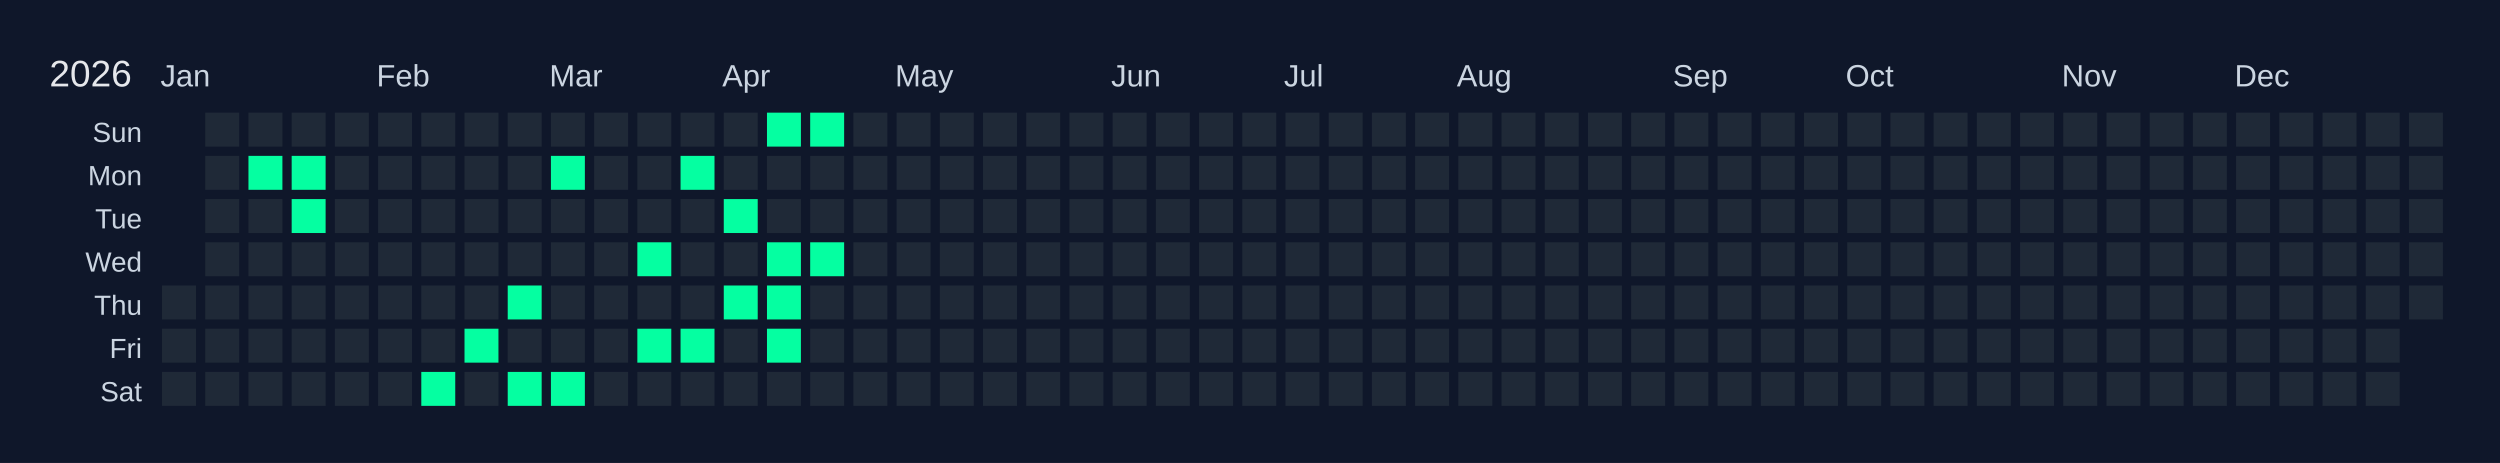
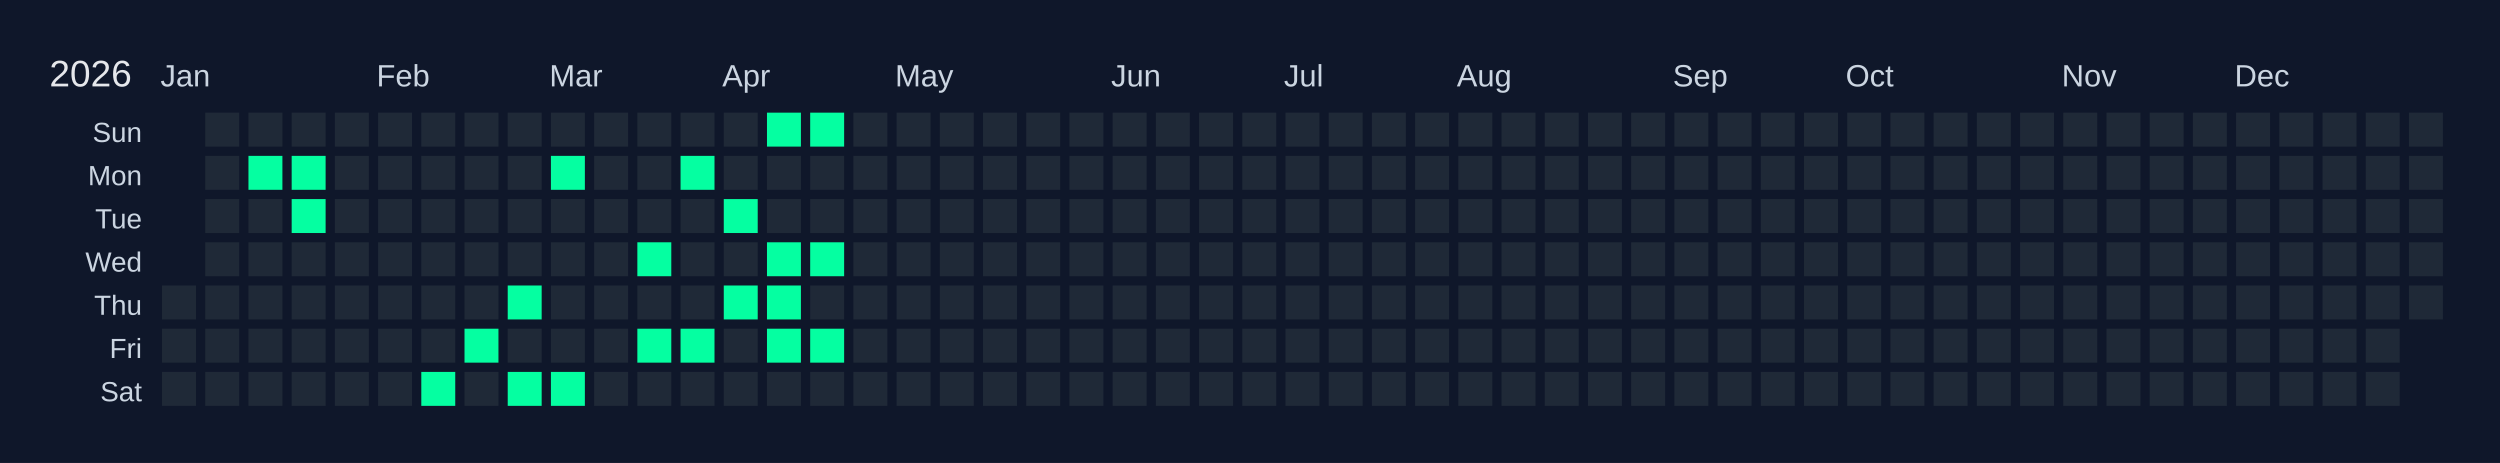
<svg xmlns="http://www.w3.org/2000/svg" width="810" height="150" viewBox="0 0 810 150">
  <rect width="810" height="150" fill="#0f172a" />
  <text x="16" y="28" font-size="12" fill="#e5e7eb" font-family="Arial, sans-serif">2026</text>
  <text x="52" y="28" font-size="10" fill="#cbd5e1" font-family="Arial, sans-serif">Jan</text>
  <text x="122" y="28" font-size="10" fill="#cbd5e1" font-family="Arial, sans-serif">Feb</text>
  <text x="178" y="28" font-size="10" fill="#cbd5e1" font-family="Arial, sans-serif">Mar</text>
  <text x="234" y="28" font-size="10" fill="#cbd5e1" font-family="Arial, sans-serif">Apr</text>
  <text x="290" y="28" font-size="10" fill="#cbd5e1" font-family="Arial, sans-serif">May</text>
  <text x="360" y="28" font-size="10" fill="#cbd5e1" font-family="Arial, sans-serif">Jun</text>
  <text x="416" y="28" font-size="10" fill="#cbd5e1" font-family="Arial, sans-serif">Jul</text>
  <text x="472" y="28" font-size="10" fill="#cbd5e1" font-family="Arial, sans-serif">Aug</text>
  <text x="542" y="28" font-size="10" fill="#cbd5e1" font-family="Arial, sans-serif">Sep</text>
  <text x="598" y="28" font-size="10" fill="#cbd5e1" font-family="Arial, sans-serif">Oct</text>
  <text x="668" y="28" font-size="10" fill="#cbd5e1" font-family="Arial, sans-serif">Nov</text>
  <text x="724" y="28" font-size="10" fill="#cbd5e1" font-family="Arial, sans-serif">Dec</text>
  <text x="46" y="46" font-size="9" fill="#cbd5e1" font-family="Arial, sans-serif" text-anchor="end">Sun</text>
  <text x="46" y="60" font-size="9" fill="#cbd5e1" font-family="Arial, sans-serif" text-anchor="end">Mon</text>
  <text x="46" y="74" font-size="9" fill="#cbd5e1" font-family="Arial, sans-serif" text-anchor="end">Tue</text>
  <text x="46" y="88" font-size="9" fill="#cbd5e1" font-family="Arial, sans-serif" text-anchor="end">Wed</text>
  <text x="46" y="102" font-size="9" fill="#cbd5e1" font-family="Arial, sans-serif" text-anchor="end">Thu</text>
  <text x="46" y="116" font-size="9" fill="#cbd5e1" font-family="Arial, sans-serif" text-anchor="end">Fri</text>
  <text x="46" y="130" font-size="9" fill="#cbd5e1" font-family="Arial, sans-serif" text-anchor="end">Sat</text>
  <g transform="translate(52,36)">
    <rect x="0" y="0" width="12" height="12" fill="#0f172a" stroke="#0f172a" stroke-width="1" />
    <rect x="0" y="14" width="12" height="12" fill="#0f172a" stroke="#0f172a" stroke-width="1" />
    <rect x="0" y="28" width="12" height="12" fill="#0f172a" stroke="#0f172a" stroke-width="1" />
    <rect x="0" y="42" width="12" height="12" fill="#0f172a" stroke="#0f172a" stroke-width="1" />
    <rect x="0" y="56" width="12" height="12" fill="#1f2937" stroke="#0f172a" stroke-width="1" data-date="2026-01-01" />
    <rect x="0" y="70" width="12" height="12" fill="#1f2937" stroke="#0f172a" stroke-width="1" data-date="2026-01-02" />
    <rect x="0" y="84" width="12" height="12" fill="#1f2937" stroke="#0f172a" stroke-width="1" data-date="2026-01-03" />
    <rect x="14" y="0" width="12" height="12" fill="#1f2937" stroke="#0f172a" stroke-width="1" data-date="2026-01-04" />
    <rect x="14" y="14" width="12" height="12" fill="#1f2937" stroke="#0f172a" stroke-width="1" data-date="2026-01-05" />
    <rect x="14" y="28" width="12" height="12" fill="#1f2937" stroke="#0f172a" stroke-width="1" data-date="2026-01-06" />
    <rect x="14" y="42" width="12" height="12" fill="#1f2937" stroke="#0f172a" stroke-width="1" data-date="2026-01-07" />
    <rect x="14" y="56" width="12" height="12" fill="#1f2937" stroke="#0f172a" stroke-width="1" data-date="2026-01-08" />
    <rect x="14" y="70" width="12" height="12" fill="#1f2937" stroke="#0f172a" stroke-width="1" data-date="2026-01-09" />
    <rect x="14" y="84" width="12" height="12" fill="#1f2937" stroke="#0f172a" stroke-width="1" data-date="2026-01-10" />
    <rect x="28" y="0" width="12" height="12" fill="#1f2937" stroke="#0f172a" stroke-width="1" data-date="2026-01-11" />
    <rect x="28" y="14" width="12" height="12" fill="#05ffa1" stroke="#0f172a" stroke-width="1" data-date="2026-01-12" />
    <rect x="28" y="28" width="12" height="12" fill="#1f2937" stroke="#0f172a" stroke-width="1" data-date="2026-01-13" />
    <rect x="28" y="42" width="12" height="12" fill="#1f2937" stroke="#0f172a" stroke-width="1" data-date="2026-01-14" />
    <rect x="28" y="56" width="12" height="12" fill="#1f2937" stroke="#0f172a" stroke-width="1" data-date="2026-01-15" />
    <rect x="28" y="70" width="12" height="12" fill="#1f2937" stroke="#0f172a" stroke-width="1" data-date="2026-01-16" />
    <rect x="28" y="84" width="12" height="12" fill="#1f2937" stroke="#0f172a" stroke-width="1" data-date="2026-01-17" />
    <rect x="42" y="0" width="12" height="12" fill="#1f2937" stroke="#0f172a" stroke-width="1" data-date="2026-01-18" />
    <rect x="42" y="14" width="12" height="12" fill="#05ffa1" stroke="#0f172a" stroke-width="1" data-date="2026-01-19" />
    <rect x="42" y="28" width="12" height="12" fill="#05ffa1" stroke="#0f172a" stroke-width="1" data-date="2026-01-20" />
    <rect x="42" y="42" width="12" height="12" fill="#1f2937" stroke="#0f172a" stroke-width="1" data-date="2026-01-21" />
    <rect x="42" y="56" width="12" height="12" fill="#1f2937" stroke="#0f172a" stroke-width="1" data-date="2026-01-22" />
    <rect x="42" y="70" width="12" height="12" fill="#1f2937" stroke="#0f172a" stroke-width="1" data-date="2026-01-23" />
    <rect x="42" y="84" width="12" height="12" fill="#1f2937" stroke="#0f172a" stroke-width="1" data-date="2026-01-24" />
    <rect x="56" y="0" width="12" height="12" fill="#1f2937" stroke="#0f172a" stroke-width="1" data-date="2026-01-25" />
    <rect x="56" y="14" width="12" height="12" fill="#1f2937" stroke="#0f172a" stroke-width="1" data-date="2026-01-26" />
    <rect x="56" y="28" width="12" height="12" fill="#1f2937" stroke="#0f172a" stroke-width="1" data-date="2026-01-27" />
    <rect x="56" y="42" width="12" height="12" fill="#1f2937" stroke="#0f172a" stroke-width="1" data-date="2026-01-28" />
    <rect x="56" y="56" width="12" height="12" fill="#1f2937" stroke="#0f172a" stroke-width="1" data-date="2026-01-29" />
    <rect x="56" y="70" width="12" height="12" fill="#1f2937" stroke="#0f172a" stroke-width="1" data-date="2026-01-30" />
    <rect x="56" y="84" width="12" height="12" fill="#1f2937" stroke="#0f172a" stroke-width="1" data-date="2026-01-31" />
    <rect x="70" y="0" width="12" height="12" fill="#1f2937" stroke="#0f172a" stroke-width="1" data-date="2026-02-01" />
    <rect x="70" y="14" width="12" height="12" fill="#1f2937" stroke="#0f172a" stroke-width="1" data-date="2026-02-02" />
    <rect x="70" y="28" width="12" height="12" fill="#1f2937" stroke="#0f172a" stroke-width="1" data-date="2026-02-03" />
    <rect x="70" y="42" width="12" height="12" fill="#1f2937" stroke="#0f172a" stroke-width="1" data-date="2026-02-04" />
    <rect x="70" y="56" width="12" height="12" fill="#1f2937" stroke="#0f172a" stroke-width="1" data-date="2026-02-05" />
    <rect x="70" y="70" width="12" height="12" fill="#1f2937" stroke="#0f172a" stroke-width="1" data-date="2026-02-06" />
    <rect x="70" y="84" width="12" height="12" fill="#1f2937" stroke="#0f172a" stroke-width="1" data-date="2026-02-07" />
    <rect x="84" y="0" width="12" height="12" fill="#1f2937" stroke="#0f172a" stroke-width="1" data-date="2026-02-08" />
    <rect x="84" y="14" width="12" height="12" fill="#1f2937" stroke="#0f172a" stroke-width="1" data-date="2026-02-09" />
    <rect x="84" y="28" width="12" height="12" fill="#1f2937" stroke="#0f172a" stroke-width="1" data-date="2026-02-10" />
    <rect x="84" y="42" width="12" height="12" fill="#1f2937" stroke="#0f172a" stroke-width="1" data-date="2026-02-11" />
    <rect x="84" y="56" width="12" height="12" fill="#1f2937" stroke="#0f172a" stroke-width="1" data-date="2026-02-12" />
    <rect x="84" y="70" width="12" height="12" fill="#1f2937" stroke="#0f172a" stroke-width="1" data-date="2026-02-13" />
    <rect x="84" y="84" width="12" height="12" fill="#05ffa1" stroke="#0f172a" stroke-width="1" data-date="2026-02-14" />
    <rect x="98" y="0" width="12" height="12" fill="#1f2937" stroke="#0f172a" stroke-width="1" data-date="2026-02-15" />
    <rect x="98" y="14" width="12" height="12" fill="#1f2937" stroke="#0f172a" stroke-width="1" data-date="2026-02-16" />
    <rect x="98" y="28" width="12" height="12" fill="#1f2937" stroke="#0f172a" stroke-width="1" data-date="2026-02-17" />
    <rect x="98" y="42" width="12" height="12" fill="#1f2937" stroke="#0f172a" stroke-width="1" data-date="2026-02-18" />
    <rect x="98" y="56" width="12" height="12" fill="#1f2937" stroke="#0f172a" stroke-width="1" data-date="2026-02-19" />
    <rect x="98" y="70" width="12" height="12" fill="#05ffa1" stroke="#0f172a" stroke-width="1" data-date="2026-02-20" />
    <rect x="98" y="84" width="12" height="12" fill="#1f2937" stroke="#0f172a" stroke-width="1" data-date="2026-02-21" />
    <rect x="112" y="0" width="12" height="12" fill="#1f2937" stroke="#0f172a" stroke-width="1" data-date="2026-02-22" />
    <rect x="112" y="14" width="12" height="12" fill="#1f2937" stroke="#0f172a" stroke-width="1" data-date="2026-02-23" />
    <rect x="112" y="28" width="12" height="12" fill="#1f2937" stroke="#0f172a" stroke-width="1" data-date="2026-02-24" />
    <rect x="112" y="42" width="12" height="12" fill="#1f2937" stroke="#0f172a" stroke-width="1" data-date="2026-02-25" />
    <rect x="112" y="56" width="12" height="12" fill="#05ffa1" stroke="#0f172a" stroke-width="1" data-date="2026-02-26" />
    <rect x="112" y="70" width="12" height="12" fill="#1f2937" stroke="#0f172a" stroke-width="1" data-date="2026-02-27" />
    <rect x="112" y="84" width="12" height="12" fill="#05ffa1" stroke="#0f172a" stroke-width="1" data-date="2026-02-28" />
    <rect x="126" y="0" width="12" height="12" fill="#1f2937" stroke="#0f172a" stroke-width="1" data-date="2026-03-01" />
    <rect x="126" y="14" width="12" height="12" fill="#05ffa1" stroke="#0f172a" stroke-width="1" data-date="2026-03-02" />
    <rect x="126" y="28" width="12" height="12" fill="#1f2937" stroke="#0f172a" stroke-width="1" data-date="2026-03-03" />
    <rect x="126" y="42" width="12" height="12" fill="#1f2937" stroke="#0f172a" stroke-width="1" data-date="2026-03-04" />
    <rect x="126" y="56" width="12" height="12" fill="#1f2937" stroke="#0f172a" stroke-width="1" data-date="2026-03-05" />
    <rect x="126" y="70" width="12" height="12" fill="#1f2937" stroke="#0f172a" stroke-width="1" data-date="2026-03-06" />
    <rect x="126" y="84" width="12" height="12" fill="#05ffa1" stroke="#0f172a" stroke-width="1" data-date="2026-03-07" />
    <rect x="140" y="0" width="12" height="12" fill="#1f2937" stroke="#0f172a" stroke-width="1" data-date="2026-03-08" />
    <rect x="140" y="14" width="12" height="12" fill="#1f2937" stroke="#0f172a" stroke-width="1" data-date="2026-03-09" />
    <rect x="140" y="28" width="12" height="12" fill="#1f2937" stroke="#0f172a" stroke-width="1" data-date="2026-03-10" />
    <rect x="140" y="42" width="12" height="12" fill="#1f2937" stroke="#0f172a" stroke-width="1" data-date="2026-03-11" />
    <rect x="140" y="56" width="12" height="12" fill="#1f2937" stroke="#0f172a" stroke-width="1" data-date="2026-03-12" />
    <rect x="140" y="70" width="12" height="12" fill="#1f2937" stroke="#0f172a" stroke-width="1" data-date="2026-03-13" />
    <rect x="140" y="84" width="12" height="12" fill="#1f2937" stroke="#0f172a" stroke-width="1" data-date="2026-03-14" />
    <rect x="154" y="0" width="12" height="12" fill="#1f2937" stroke="#0f172a" stroke-width="1" data-date="2026-03-15" />
    <rect x="154" y="14" width="12" height="12" fill="#1f2937" stroke="#0f172a" stroke-width="1" data-date="2026-03-16" />
    <rect x="154" y="28" width="12" height="12" fill="#1f2937" stroke="#0f172a" stroke-width="1" data-date="2026-03-17" />
    <rect x="154" y="42" width="12" height="12" fill="#05ffa1" stroke="#0f172a" stroke-width="1" data-date="2026-03-18" />
    <rect x="154" y="56" width="12" height="12" fill="#1f2937" stroke="#0f172a" stroke-width="1" data-date="2026-03-19" />
    <rect x="154" y="70" width="12" height="12" fill="#05ffa1" stroke="#0f172a" stroke-width="1" data-date="2026-03-20" />
    <rect x="154" y="84" width="12" height="12" fill="#1f2937" stroke="#0f172a" stroke-width="1" data-date="2026-03-21" />
    <rect x="168" y="0" width="12" height="12" fill="#1f2937" stroke="#0f172a" stroke-width="1" data-date="2026-03-22" />
    <rect x="168" y="14" width="12" height="12" fill="#05ffa1" stroke="#0f172a" stroke-width="1" data-date="2026-03-23" />
    <rect x="168" y="28" width="12" height="12" fill="#1f2937" stroke="#0f172a" stroke-width="1" data-date="2026-03-24" />
    <rect x="168" y="42" width="12" height="12" fill="#1f2937" stroke="#0f172a" stroke-width="1" data-date="2026-03-25" />
    <rect x="168" y="56" width="12" height="12" fill="#1f2937" stroke="#0f172a" stroke-width="1" data-date="2026-03-26" />
    <rect x="168" y="70" width="12" height="12" fill="#05ffa1" stroke="#0f172a" stroke-width="1" data-date="2026-03-27" />
    <rect x="168" y="84" width="12" height="12" fill="#1f2937" stroke="#0f172a" stroke-width="1" data-date="2026-03-28" />
    <rect x="182" y="0" width="12" height="12" fill="#1f2937" stroke="#0f172a" stroke-width="1" data-date="2026-03-29" />
    <rect x="182" y="14" width="12" height="12" fill="#1f2937" stroke="#0f172a" stroke-width="1" data-date="2026-03-30" />
    <rect x="182" y="28" width="12" height="12" fill="#05ffa1" stroke="#0f172a" stroke-width="1" data-date="2026-03-31" />
    <rect x="182" y="42" width="12" height="12" fill="#1f2937" stroke="#0f172a" stroke-width="1" data-date="2026-04-01" />
    <rect x="182" y="56" width="12" height="12" fill="#05ffa1" stroke="#0f172a" stroke-width="1" data-date="2026-04-02" />
    <rect x="182" y="70" width="12" height="12" fill="#1f2937" stroke="#0f172a" stroke-width="1" data-date="2026-04-03" />
    <rect x="182" y="84" width="12" height="12" fill="#1f2937" stroke="#0f172a" stroke-width="1" data-date="2026-04-04" />
    <rect x="196" y="0" width="12" height="12" fill="#05ffa1" stroke="#0f172a" stroke-width="1" data-date="2026-04-05" />
    <rect x="196" y="14" width="12" height="12" fill="#1f2937" stroke="#0f172a" stroke-width="1" data-date="2026-04-06" />
    <rect x="196" y="28" width="12" height="12" fill="#1f2937" stroke="#0f172a" stroke-width="1" data-date="2026-04-07" />
    <rect x="196" y="42" width="12" height="12" fill="#05ffa1" stroke="#0f172a" stroke-width="1" data-date="2026-04-08" />
    <rect x="196" y="56" width="12" height="12" fill="#05ffa1" stroke="#0f172a" stroke-width="1" data-date="2026-04-09" />
    <rect x="196" y="70" width="12" height="12" fill="#05ffa1" stroke="#0f172a" stroke-width="1" data-date="2026-04-10" />
    <rect x="196" y="84" width="12" height="12" fill="#1f2937" stroke="#0f172a" stroke-width="1" data-date="2026-04-11" />
    <rect x="210" y="0" width="12" height="12" fill="#05ffa1" stroke="#0f172a" stroke-width="1" data-date="2026-04-12" />
    <rect x="210" y="14" width="12" height="12" fill="#1f2937" stroke="#0f172a" stroke-width="1" data-date="2026-04-13" />
    <rect x="210" y="28" width="12" height="12" fill="#1f2937" stroke="#0f172a" stroke-width="1" data-date="2026-04-14" />
    <rect x="210" y="42" width="12" height="12" fill="#05ffa1" stroke="#0f172a" stroke-width="1" data-date="2026-04-15" />
    <rect x="210" y="56" width="12" height="12" fill="#1f2937" stroke="#0f172a" stroke-width="1" data-date="2026-04-16" />
-     <rect x="210" y="70" width="12" height="12" fill="#1f2937" stroke="#0f172a" stroke-width="1" data-date="2026-04-17" />
+     <rect x="210" y="70" width="12" height="12" fill="#05ffa1" stroke="#0f172a" stroke-width="1" data-date="2026-04-17" />
    <rect x="210" y="84" width="12" height="12" fill="#1f2937" stroke="#0f172a" stroke-width="1" data-date="2026-04-18" />
    <rect x="224" y="0" width="12" height="12" fill="#1f2937" stroke="#0f172a" stroke-width="1" data-date="2026-04-19" />
    <rect x="224" y="14" width="12" height="12" fill="#1f2937" stroke="#0f172a" stroke-width="1" data-date="2026-04-20" />
    <rect x="224" y="28" width="12" height="12" fill="#1f2937" stroke="#0f172a" stroke-width="1" data-date="2026-04-21" />
    <rect x="224" y="42" width="12" height="12" fill="#1f2937" stroke="#0f172a" stroke-width="1" data-date="2026-04-22" />
    <rect x="224" y="56" width="12" height="12" fill="#1f2937" stroke="#0f172a" stroke-width="1" data-date="2026-04-23" />
    <rect x="224" y="70" width="12" height="12" fill="#1f2937" stroke="#0f172a" stroke-width="1" data-date="2026-04-24" />
    <rect x="224" y="84" width="12" height="12" fill="#1f2937" stroke="#0f172a" stroke-width="1" data-date="2026-04-25" />
    <rect x="238" y="0" width="12" height="12" fill="#1f2937" stroke="#0f172a" stroke-width="1" data-date="2026-04-26" />
    <rect x="238" y="14" width="12" height="12" fill="#1f2937" stroke="#0f172a" stroke-width="1" data-date="2026-04-27" />
    <rect x="238" y="28" width="12" height="12" fill="#1f2937" stroke="#0f172a" stroke-width="1" data-date="2026-04-28" />
    <rect x="238" y="42" width="12" height="12" fill="#1f2937" stroke="#0f172a" stroke-width="1" data-date="2026-04-29" />
    <rect x="238" y="56" width="12" height="12" fill="#1f2937" stroke="#0f172a" stroke-width="1" data-date="2026-04-30" />
    <rect x="238" y="70" width="12" height="12" fill="#1f2937" stroke="#0f172a" stroke-width="1" data-date="2026-05-01" />
    <rect x="238" y="84" width="12" height="12" fill="#1f2937" stroke="#0f172a" stroke-width="1" data-date="2026-05-02" />
    <rect x="252" y="0" width="12" height="12" fill="#1f2937" stroke="#0f172a" stroke-width="1" data-date="2026-05-03" />
    <rect x="252" y="14" width="12" height="12" fill="#1f2937" stroke="#0f172a" stroke-width="1" data-date="2026-05-04" />
    <rect x="252" y="28" width="12" height="12" fill="#1f2937" stroke="#0f172a" stroke-width="1" data-date="2026-05-05" />
    <rect x="252" y="42" width="12" height="12" fill="#1f2937" stroke="#0f172a" stroke-width="1" data-date="2026-05-06" />
    <rect x="252" y="56" width="12" height="12" fill="#1f2937" stroke="#0f172a" stroke-width="1" data-date="2026-05-07" />
    <rect x="252" y="70" width="12" height="12" fill="#1f2937" stroke="#0f172a" stroke-width="1" data-date="2026-05-08" />
    <rect x="252" y="84" width="12" height="12" fill="#1f2937" stroke="#0f172a" stroke-width="1" data-date="2026-05-09" />
    <rect x="266" y="0" width="12" height="12" fill="#1f2937" stroke="#0f172a" stroke-width="1" data-date="2026-05-10" />
    <rect x="266" y="14" width="12" height="12" fill="#1f2937" stroke="#0f172a" stroke-width="1" data-date="2026-05-11" />
    <rect x="266" y="28" width="12" height="12" fill="#1f2937" stroke="#0f172a" stroke-width="1" data-date="2026-05-12" />
    <rect x="266" y="42" width="12" height="12" fill="#1f2937" stroke="#0f172a" stroke-width="1" data-date="2026-05-13" />
    <rect x="266" y="56" width="12" height="12" fill="#1f2937" stroke="#0f172a" stroke-width="1" data-date="2026-05-14" />
    <rect x="266" y="70" width="12" height="12" fill="#1f2937" stroke="#0f172a" stroke-width="1" data-date="2026-05-15" />
    <rect x="266" y="84" width="12" height="12" fill="#1f2937" stroke="#0f172a" stroke-width="1" data-date="2026-05-16" />
    <rect x="280" y="0" width="12" height="12" fill="#1f2937" stroke="#0f172a" stroke-width="1" data-date="2026-05-17" />
    <rect x="280" y="14" width="12" height="12" fill="#1f2937" stroke="#0f172a" stroke-width="1" data-date="2026-05-18" />
    <rect x="280" y="28" width="12" height="12" fill="#1f2937" stroke="#0f172a" stroke-width="1" data-date="2026-05-19" />
    <rect x="280" y="42" width="12" height="12" fill="#1f2937" stroke="#0f172a" stroke-width="1" data-date="2026-05-20" />
    <rect x="280" y="56" width="12" height="12" fill="#1f2937" stroke="#0f172a" stroke-width="1" data-date="2026-05-21" />
    <rect x="280" y="70" width="12" height="12" fill="#1f2937" stroke="#0f172a" stroke-width="1" data-date="2026-05-22" />
    <rect x="280" y="84" width="12" height="12" fill="#1f2937" stroke="#0f172a" stroke-width="1" data-date="2026-05-23" />
    <rect x="294" y="0" width="12" height="12" fill="#1f2937" stroke="#0f172a" stroke-width="1" data-date="2026-05-24" />
    <rect x="294" y="14" width="12" height="12" fill="#1f2937" stroke="#0f172a" stroke-width="1" data-date="2026-05-25" />
    <rect x="294" y="28" width="12" height="12" fill="#1f2937" stroke="#0f172a" stroke-width="1" data-date="2026-05-26" />
    <rect x="294" y="42" width="12" height="12" fill="#1f2937" stroke="#0f172a" stroke-width="1" data-date="2026-05-27" />
    <rect x="294" y="56" width="12" height="12" fill="#1f2937" stroke="#0f172a" stroke-width="1" data-date="2026-05-28" />
    <rect x="294" y="70" width="12" height="12" fill="#1f2937" stroke="#0f172a" stroke-width="1" data-date="2026-05-29" />
    <rect x="294" y="84" width="12" height="12" fill="#1f2937" stroke="#0f172a" stroke-width="1" data-date="2026-05-30" />
    <rect x="308" y="0" width="12" height="12" fill="#1f2937" stroke="#0f172a" stroke-width="1" data-date="2026-05-31" />
    <rect x="308" y="14" width="12" height="12" fill="#1f2937" stroke="#0f172a" stroke-width="1" data-date="2026-06-01" />
    <rect x="308" y="28" width="12" height="12" fill="#1f2937" stroke="#0f172a" stroke-width="1" data-date="2026-06-02" />
    <rect x="308" y="42" width="12" height="12" fill="#1f2937" stroke="#0f172a" stroke-width="1" data-date="2026-06-03" />
    <rect x="308" y="56" width="12" height="12" fill="#1f2937" stroke="#0f172a" stroke-width="1" data-date="2026-06-04" />
    <rect x="308" y="70" width="12" height="12" fill="#1f2937" stroke="#0f172a" stroke-width="1" data-date="2026-06-05" />
    <rect x="308" y="84" width="12" height="12" fill="#1f2937" stroke="#0f172a" stroke-width="1" data-date="2026-06-06" />
    <rect x="322" y="0" width="12" height="12" fill="#1f2937" stroke="#0f172a" stroke-width="1" data-date="2026-06-07" />
    <rect x="322" y="14" width="12" height="12" fill="#1f2937" stroke="#0f172a" stroke-width="1" data-date="2026-06-08" />
    <rect x="322" y="28" width="12" height="12" fill="#1f2937" stroke="#0f172a" stroke-width="1" data-date="2026-06-09" />
    <rect x="322" y="42" width="12" height="12" fill="#1f2937" stroke="#0f172a" stroke-width="1" data-date="2026-06-10" />
    <rect x="322" y="56" width="12" height="12" fill="#1f2937" stroke="#0f172a" stroke-width="1" data-date="2026-06-11" />
    <rect x="322" y="70" width="12" height="12" fill="#1f2937" stroke="#0f172a" stroke-width="1" data-date="2026-06-12" />
    <rect x="322" y="84" width="12" height="12" fill="#1f2937" stroke="#0f172a" stroke-width="1" data-date="2026-06-13" />
    <rect x="336" y="0" width="12" height="12" fill="#1f2937" stroke="#0f172a" stroke-width="1" data-date="2026-06-14" />
    <rect x="336" y="14" width="12" height="12" fill="#1f2937" stroke="#0f172a" stroke-width="1" data-date="2026-06-15" />
    <rect x="336" y="28" width="12" height="12" fill="#1f2937" stroke="#0f172a" stroke-width="1" data-date="2026-06-16" />
    <rect x="336" y="42" width="12" height="12" fill="#1f2937" stroke="#0f172a" stroke-width="1" data-date="2026-06-17" />
    <rect x="336" y="56" width="12" height="12" fill="#1f2937" stroke="#0f172a" stroke-width="1" data-date="2026-06-18" />
    <rect x="336" y="70" width="12" height="12" fill="#1f2937" stroke="#0f172a" stroke-width="1" data-date="2026-06-19" />
    <rect x="336" y="84" width="12" height="12" fill="#1f2937" stroke="#0f172a" stroke-width="1" data-date="2026-06-20" />
    <rect x="350" y="0" width="12" height="12" fill="#1f2937" stroke="#0f172a" stroke-width="1" data-date="2026-06-21" />
    <rect x="350" y="14" width="12" height="12" fill="#1f2937" stroke="#0f172a" stroke-width="1" data-date="2026-06-22" />
    <rect x="350" y="28" width="12" height="12" fill="#1f2937" stroke="#0f172a" stroke-width="1" data-date="2026-06-23" />
    <rect x="350" y="42" width="12" height="12" fill="#1f2937" stroke="#0f172a" stroke-width="1" data-date="2026-06-24" />
    <rect x="350" y="56" width="12" height="12" fill="#1f2937" stroke="#0f172a" stroke-width="1" data-date="2026-06-25" />
    <rect x="350" y="70" width="12" height="12" fill="#1f2937" stroke="#0f172a" stroke-width="1" data-date="2026-06-26" />
    <rect x="350" y="84" width="12" height="12" fill="#1f2937" stroke="#0f172a" stroke-width="1" data-date="2026-06-27" />
    <rect x="364" y="0" width="12" height="12" fill="#1f2937" stroke="#0f172a" stroke-width="1" data-date="2026-06-28" />
    <rect x="364" y="14" width="12" height="12" fill="#1f2937" stroke="#0f172a" stroke-width="1" data-date="2026-06-29" />
    <rect x="364" y="28" width="12" height="12" fill="#1f2937" stroke="#0f172a" stroke-width="1" data-date="2026-06-30" />
    <rect x="364" y="42" width="12" height="12" fill="#1f2937" stroke="#0f172a" stroke-width="1" data-date="2026-07-01" />
    <rect x="364" y="56" width="12" height="12" fill="#1f2937" stroke="#0f172a" stroke-width="1" data-date="2026-07-02" />
    <rect x="364" y="70" width="12" height="12" fill="#1f2937" stroke="#0f172a" stroke-width="1" data-date="2026-07-03" />
    <rect x="364" y="84" width="12" height="12" fill="#1f2937" stroke="#0f172a" stroke-width="1" data-date="2026-07-04" />
    <rect x="378" y="0" width="12" height="12" fill="#1f2937" stroke="#0f172a" stroke-width="1" data-date="2026-07-05" />
    <rect x="378" y="14" width="12" height="12" fill="#1f2937" stroke="#0f172a" stroke-width="1" data-date="2026-07-06" />
    <rect x="378" y="28" width="12" height="12" fill="#1f2937" stroke="#0f172a" stroke-width="1" data-date="2026-07-07" />
    <rect x="378" y="42" width="12" height="12" fill="#1f2937" stroke="#0f172a" stroke-width="1" data-date="2026-07-08" />
    <rect x="378" y="56" width="12" height="12" fill="#1f2937" stroke="#0f172a" stroke-width="1" data-date="2026-07-09" />
    <rect x="378" y="70" width="12" height="12" fill="#1f2937" stroke="#0f172a" stroke-width="1" data-date="2026-07-10" />
    <rect x="378" y="84" width="12" height="12" fill="#1f2937" stroke="#0f172a" stroke-width="1" data-date="2026-07-11" />
    <rect x="392" y="0" width="12" height="12" fill="#1f2937" stroke="#0f172a" stroke-width="1" data-date="2026-07-12" />
    <rect x="392" y="14" width="12" height="12" fill="#1f2937" stroke="#0f172a" stroke-width="1" data-date="2026-07-13" />
    <rect x="392" y="28" width="12" height="12" fill="#1f2937" stroke="#0f172a" stroke-width="1" data-date="2026-07-14" />
    <rect x="392" y="42" width="12" height="12" fill="#1f2937" stroke="#0f172a" stroke-width="1" data-date="2026-07-15" />
    <rect x="392" y="56" width="12" height="12" fill="#1f2937" stroke="#0f172a" stroke-width="1" data-date="2026-07-16" />
    <rect x="392" y="70" width="12" height="12" fill="#1f2937" stroke="#0f172a" stroke-width="1" data-date="2026-07-17" />
    <rect x="392" y="84" width="12" height="12" fill="#1f2937" stroke="#0f172a" stroke-width="1" data-date="2026-07-18" />
    <rect x="406" y="0" width="12" height="12" fill="#1f2937" stroke="#0f172a" stroke-width="1" data-date="2026-07-19" />
    <rect x="406" y="14" width="12" height="12" fill="#1f2937" stroke="#0f172a" stroke-width="1" data-date="2026-07-20" />
    <rect x="406" y="28" width="12" height="12" fill="#1f2937" stroke="#0f172a" stroke-width="1" data-date="2026-07-21" />
    <rect x="406" y="42" width="12" height="12" fill="#1f2937" stroke="#0f172a" stroke-width="1" data-date="2026-07-22" />
    <rect x="406" y="56" width="12" height="12" fill="#1f2937" stroke="#0f172a" stroke-width="1" data-date="2026-07-23" />
    <rect x="406" y="70" width="12" height="12" fill="#1f2937" stroke="#0f172a" stroke-width="1" data-date="2026-07-24" />
    <rect x="406" y="84" width="12" height="12" fill="#1f2937" stroke="#0f172a" stroke-width="1" data-date="2026-07-25" />
    <rect x="420" y="0" width="12" height="12" fill="#1f2937" stroke="#0f172a" stroke-width="1" data-date="2026-07-26" />
    <rect x="420" y="14" width="12" height="12" fill="#1f2937" stroke="#0f172a" stroke-width="1" data-date="2026-07-27" />
    <rect x="420" y="28" width="12" height="12" fill="#1f2937" stroke="#0f172a" stroke-width="1" data-date="2026-07-28" />
    <rect x="420" y="42" width="12" height="12" fill="#1f2937" stroke="#0f172a" stroke-width="1" data-date="2026-07-29" />
    <rect x="420" y="56" width="12" height="12" fill="#1f2937" stroke="#0f172a" stroke-width="1" data-date="2026-07-30" />
    <rect x="420" y="70" width="12" height="12" fill="#1f2937" stroke="#0f172a" stroke-width="1" data-date="2026-07-31" />
    <rect x="420" y="84" width="12" height="12" fill="#1f2937" stroke="#0f172a" stroke-width="1" data-date="2026-08-01" />
    <rect x="434" y="0" width="12" height="12" fill="#1f2937" stroke="#0f172a" stroke-width="1" data-date="2026-08-02" />
    <rect x="434" y="14" width="12" height="12" fill="#1f2937" stroke="#0f172a" stroke-width="1" data-date="2026-08-03" />
    <rect x="434" y="28" width="12" height="12" fill="#1f2937" stroke="#0f172a" stroke-width="1" data-date="2026-08-04" />
    <rect x="434" y="42" width="12" height="12" fill="#1f2937" stroke="#0f172a" stroke-width="1" data-date="2026-08-05" />
    <rect x="434" y="56" width="12" height="12" fill="#1f2937" stroke="#0f172a" stroke-width="1" data-date="2026-08-06" />
    <rect x="434" y="70" width="12" height="12" fill="#1f2937" stroke="#0f172a" stroke-width="1" data-date="2026-08-07" />
    <rect x="434" y="84" width="12" height="12" fill="#1f2937" stroke="#0f172a" stroke-width="1" data-date="2026-08-08" />
    <rect x="448" y="0" width="12" height="12" fill="#1f2937" stroke="#0f172a" stroke-width="1" data-date="2026-08-09" />
    <rect x="448" y="14" width="12" height="12" fill="#1f2937" stroke="#0f172a" stroke-width="1" data-date="2026-08-10" />
    <rect x="448" y="28" width="12" height="12" fill="#1f2937" stroke="#0f172a" stroke-width="1" data-date="2026-08-11" />
    <rect x="448" y="42" width="12" height="12" fill="#1f2937" stroke="#0f172a" stroke-width="1" data-date="2026-08-12" />
    <rect x="448" y="56" width="12" height="12" fill="#1f2937" stroke="#0f172a" stroke-width="1" data-date="2026-08-13" />
    <rect x="448" y="70" width="12" height="12" fill="#1f2937" stroke="#0f172a" stroke-width="1" data-date="2026-08-14" />
    <rect x="448" y="84" width="12" height="12" fill="#1f2937" stroke="#0f172a" stroke-width="1" data-date="2026-08-15" />
    <rect x="462" y="0" width="12" height="12" fill="#1f2937" stroke="#0f172a" stroke-width="1" data-date="2026-08-16" />
    <rect x="462" y="14" width="12" height="12" fill="#1f2937" stroke="#0f172a" stroke-width="1" data-date="2026-08-17" />
    <rect x="462" y="28" width="12" height="12" fill="#1f2937" stroke="#0f172a" stroke-width="1" data-date="2026-08-18" />
    <rect x="462" y="42" width="12" height="12" fill="#1f2937" stroke="#0f172a" stroke-width="1" data-date="2026-08-19" />
    <rect x="462" y="56" width="12" height="12" fill="#1f2937" stroke="#0f172a" stroke-width="1" data-date="2026-08-20" />
    <rect x="462" y="70" width="12" height="12" fill="#1f2937" stroke="#0f172a" stroke-width="1" data-date="2026-08-21" />
    <rect x="462" y="84" width="12" height="12" fill="#1f2937" stroke="#0f172a" stroke-width="1" data-date="2026-08-22" />
    <rect x="476" y="0" width="12" height="12" fill="#1f2937" stroke="#0f172a" stroke-width="1" data-date="2026-08-23" />
    <rect x="476" y="14" width="12" height="12" fill="#1f2937" stroke="#0f172a" stroke-width="1" data-date="2026-08-24" />
    <rect x="476" y="28" width="12" height="12" fill="#1f2937" stroke="#0f172a" stroke-width="1" data-date="2026-08-25" />
    <rect x="476" y="42" width="12" height="12" fill="#1f2937" stroke="#0f172a" stroke-width="1" data-date="2026-08-26" />
    <rect x="476" y="56" width="12" height="12" fill="#1f2937" stroke="#0f172a" stroke-width="1" data-date="2026-08-27" />
    <rect x="476" y="70" width="12" height="12" fill="#1f2937" stroke="#0f172a" stroke-width="1" data-date="2026-08-28" />
    <rect x="476" y="84" width="12" height="12" fill="#1f2937" stroke="#0f172a" stroke-width="1" data-date="2026-08-29" />
    <rect x="490" y="0" width="12" height="12" fill="#1f2937" stroke="#0f172a" stroke-width="1" data-date="2026-08-30" />
    <rect x="490" y="14" width="12" height="12" fill="#1f2937" stroke="#0f172a" stroke-width="1" data-date="2026-08-31" />
    <rect x="490" y="28" width="12" height="12" fill="#1f2937" stroke="#0f172a" stroke-width="1" data-date="2026-09-01" />
    <rect x="490" y="42" width="12" height="12" fill="#1f2937" stroke="#0f172a" stroke-width="1" data-date="2026-09-02" />
    <rect x="490" y="56" width="12" height="12" fill="#1f2937" stroke="#0f172a" stroke-width="1" data-date="2026-09-03" />
    <rect x="490" y="70" width="12" height="12" fill="#1f2937" stroke="#0f172a" stroke-width="1" data-date="2026-09-04" />
    <rect x="490" y="84" width="12" height="12" fill="#1f2937" stroke="#0f172a" stroke-width="1" data-date="2026-09-05" />
    <rect x="504" y="0" width="12" height="12" fill="#1f2937" stroke="#0f172a" stroke-width="1" data-date="2026-09-06" />
    <rect x="504" y="14" width="12" height="12" fill="#1f2937" stroke="#0f172a" stroke-width="1" data-date="2026-09-07" />
    <rect x="504" y="28" width="12" height="12" fill="#1f2937" stroke="#0f172a" stroke-width="1" data-date="2026-09-08" />
    <rect x="504" y="42" width="12" height="12" fill="#1f2937" stroke="#0f172a" stroke-width="1" data-date="2026-09-09" />
    <rect x="504" y="56" width="12" height="12" fill="#1f2937" stroke="#0f172a" stroke-width="1" data-date="2026-09-10" />
    <rect x="504" y="70" width="12" height="12" fill="#1f2937" stroke="#0f172a" stroke-width="1" data-date="2026-09-11" />
    <rect x="504" y="84" width="12" height="12" fill="#1f2937" stroke="#0f172a" stroke-width="1" data-date="2026-09-12" />
    <rect x="518" y="0" width="12" height="12" fill="#1f2937" stroke="#0f172a" stroke-width="1" data-date="2026-09-13" />
    <rect x="518" y="14" width="12" height="12" fill="#1f2937" stroke="#0f172a" stroke-width="1" data-date="2026-09-14" />
    <rect x="518" y="28" width="12" height="12" fill="#1f2937" stroke="#0f172a" stroke-width="1" data-date="2026-09-15" />
    <rect x="518" y="42" width="12" height="12" fill="#1f2937" stroke="#0f172a" stroke-width="1" data-date="2026-09-16" />
    <rect x="518" y="56" width="12" height="12" fill="#1f2937" stroke="#0f172a" stroke-width="1" data-date="2026-09-17" />
    <rect x="518" y="70" width="12" height="12" fill="#1f2937" stroke="#0f172a" stroke-width="1" data-date="2026-09-18" />
    <rect x="518" y="84" width="12" height="12" fill="#1f2937" stroke="#0f172a" stroke-width="1" data-date="2026-09-19" />
    <rect x="532" y="0" width="12" height="12" fill="#1f2937" stroke="#0f172a" stroke-width="1" data-date="2026-09-20" />
    <rect x="532" y="14" width="12" height="12" fill="#1f2937" stroke="#0f172a" stroke-width="1" data-date="2026-09-21" />
    <rect x="532" y="28" width="12" height="12" fill="#1f2937" stroke="#0f172a" stroke-width="1" data-date="2026-09-22" />
    <rect x="532" y="42" width="12" height="12" fill="#1f2937" stroke="#0f172a" stroke-width="1" data-date="2026-09-23" />
    <rect x="532" y="56" width="12" height="12" fill="#1f2937" stroke="#0f172a" stroke-width="1" data-date="2026-09-24" />
    <rect x="532" y="70" width="12" height="12" fill="#1f2937" stroke="#0f172a" stroke-width="1" data-date="2026-09-25" />
    <rect x="532" y="84" width="12" height="12" fill="#1f2937" stroke="#0f172a" stroke-width="1" data-date="2026-09-26" />
    <rect x="546" y="0" width="12" height="12" fill="#1f2937" stroke="#0f172a" stroke-width="1" data-date="2026-09-27" />
    <rect x="546" y="14" width="12" height="12" fill="#1f2937" stroke="#0f172a" stroke-width="1" data-date="2026-09-28" />
    <rect x="546" y="28" width="12" height="12" fill="#1f2937" stroke="#0f172a" stroke-width="1" data-date="2026-09-29" />
    <rect x="546" y="42" width="12" height="12" fill="#1f2937" stroke="#0f172a" stroke-width="1" data-date="2026-09-30" />
    <rect x="546" y="56" width="12" height="12" fill="#1f2937" stroke="#0f172a" stroke-width="1" data-date="2026-10-01" />
    <rect x="546" y="70" width="12" height="12" fill="#1f2937" stroke="#0f172a" stroke-width="1" data-date="2026-10-02" />
    <rect x="546" y="84" width="12" height="12" fill="#1f2937" stroke="#0f172a" stroke-width="1" data-date="2026-10-03" />
    <rect x="560" y="0" width="12" height="12" fill="#1f2937" stroke="#0f172a" stroke-width="1" data-date="2026-10-04" />
    <rect x="560" y="14" width="12" height="12" fill="#1f2937" stroke="#0f172a" stroke-width="1" data-date="2026-10-05" />
    <rect x="560" y="28" width="12" height="12" fill="#1f2937" stroke="#0f172a" stroke-width="1" data-date="2026-10-06" />
    <rect x="560" y="42" width="12" height="12" fill="#1f2937" stroke="#0f172a" stroke-width="1" data-date="2026-10-07" />
    <rect x="560" y="56" width="12" height="12" fill="#1f2937" stroke="#0f172a" stroke-width="1" data-date="2026-10-08" />
    <rect x="560" y="70" width="12" height="12" fill="#1f2937" stroke="#0f172a" stroke-width="1" data-date="2026-10-09" />
    <rect x="560" y="84" width="12" height="12" fill="#1f2937" stroke="#0f172a" stroke-width="1" data-date="2026-10-10" />
    <rect x="574" y="0" width="12" height="12" fill="#1f2937" stroke="#0f172a" stroke-width="1" data-date="2026-10-11" />
    <rect x="574" y="14" width="12" height="12" fill="#1f2937" stroke="#0f172a" stroke-width="1" data-date="2026-10-12" />
    <rect x="574" y="28" width="12" height="12" fill="#1f2937" stroke="#0f172a" stroke-width="1" data-date="2026-10-13" />
    <rect x="574" y="42" width="12" height="12" fill="#1f2937" stroke="#0f172a" stroke-width="1" data-date="2026-10-14" />
    <rect x="574" y="56" width="12" height="12" fill="#1f2937" stroke="#0f172a" stroke-width="1" data-date="2026-10-15" />
    <rect x="574" y="70" width="12" height="12" fill="#1f2937" stroke="#0f172a" stroke-width="1" data-date="2026-10-16" />
    <rect x="574" y="84" width="12" height="12" fill="#1f2937" stroke="#0f172a" stroke-width="1" data-date="2026-10-17" />
    <rect x="588" y="0" width="12" height="12" fill="#1f2937" stroke="#0f172a" stroke-width="1" data-date="2026-10-18" />
    <rect x="588" y="14" width="12" height="12" fill="#1f2937" stroke="#0f172a" stroke-width="1" data-date="2026-10-19" />
    <rect x="588" y="28" width="12" height="12" fill="#1f2937" stroke="#0f172a" stroke-width="1" data-date="2026-10-20" />
    <rect x="588" y="42" width="12" height="12" fill="#1f2937" stroke="#0f172a" stroke-width="1" data-date="2026-10-21" />
    <rect x="588" y="56" width="12" height="12" fill="#1f2937" stroke="#0f172a" stroke-width="1" data-date="2026-10-22" />
    <rect x="588" y="70" width="12" height="12" fill="#1f2937" stroke="#0f172a" stroke-width="1" data-date="2026-10-23" />
    <rect x="588" y="84" width="12" height="12" fill="#1f2937" stroke="#0f172a" stroke-width="1" data-date="2026-10-24" />
    <rect x="602" y="0" width="12" height="12" fill="#1f2937" stroke="#0f172a" stroke-width="1" data-date="2026-10-25" />
    <rect x="602" y="14" width="12" height="12" fill="#1f2937" stroke="#0f172a" stroke-width="1" data-date="2026-10-26" />
    <rect x="602" y="28" width="12" height="12" fill="#1f2937" stroke="#0f172a" stroke-width="1" data-date="2026-10-27" />
    <rect x="602" y="42" width="12" height="12" fill="#1f2937" stroke="#0f172a" stroke-width="1" data-date="2026-10-28" />
    <rect x="602" y="56" width="12" height="12" fill="#1f2937" stroke="#0f172a" stroke-width="1" data-date="2026-10-29" />
    <rect x="602" y="70" width="12" height="12" fill="#1f2937" stroke="#0f172a" stroke-width="1" data-date="2026-10-30" />
    <rect x="602" y="84" width="12" height="12" fill="#1f2937" stroke="#0f172a" stroke-width="1" data-date="2026-10-31" />
    <rect x="616" y="0" width="12" height="12" fill="#1f2937" stroke="#0f172a" stroke-width="1" data-date="2026-11-01" />
    <rect x="616" y="14" width="12" height="12" fill="#1f2937" stroke="#0f172a" stroke-width="1" data-date="2026-11-02" />
    <rect x="616" y="28" width="12" height="12" fill="#1f2937" stroke="#0f172a" stroke-width="1" data-date="2026-11-03" />
    <rect x="616" y="42" width="12" height="12" fill="#1f2937" stroke="#0f172a" stroke-width="1" data-date="2026-11-04" />
    <rect x="616" y="56" width="12" height="12" fill="#1f2937" stroke="#0f172a" stroke-width="1" data-date="2026-11-05" />
    <rect x="616" y="70" width="12" height="12" fill="#1f2937" stroke="#0f172a" stroke-width="1" data-date="2026-11-06" />
    <rect x="616" y="84" width="12" height="12" fill="#1f2937" stroke="#0f172a" stroke-width="1" data-date="2026-11-07" />
    <rect x="630" y="0" width="12" height="12" fill="#1f2937" stroke="#0f172a" stroke-width="1" data-date="2026-11-08" />
    <rect x="630" y="14" width="12" height="12" fill="#1f2937" stroke="#0f172a" stroke-width="1" data-date="2026-11-09" />
    <rect x="630" y="28" width="12" height="12" fill="#1f2937" stroke="#0f172a" stroke-width="1" data-date="2026-11-10" />
    <rect x="630" y="42" width="12" height="12" fill="#1f2937" stroke="#0f172a" stroke-width="1" data-date="2026-11-11" />
    <rect x="630" y="56" width="12" height="12" fill="#1f2937" stroke="#0f172a" stroke-width="1" data-date="2026-11-12" />
    <rect x="630" y="70" width="12" height="12" fill="#1f2937" stroke="#0f172a" stroke-width="1" data-date="2026-11-13" />
    <rect x="630" y="84" width="12" height="12" fill="#1f2937" stroke="#0f172a" stroke-width="1" data-date="2026-11-14" />
    <rect x="644" y="0" width="12" height="12" fill="#1f2937" stroke="#0f172a" stroke-width="1" data-date="2026-11-15" />
    <rect x="644" y="14" width="12" height="12" fill="#1f2937" stroke="#0f172a" stroke-width="1" data-date="2026-11-16" />
    <rect x="644" y="28" width="12" height="12" fill="#1f2937" stroke="#0f172a" stroke-width="1" data-date="2026-11-17" />
    <rect x="644" y="42" width="12" height="12" fill="#1f2937" stroke="#0f172a" stroke-width="1" data-date="2026-11-18" />
    <rect x="644" y="56" width="12" height="12" fill="#1f2937" stroke="#0f172a" stroke-width="1" data-date="2026-11-19" />
    <rect x="644" y="70" width="12" height="12" fill="#1f2937" stroke="#0f172a" stroke-width="1" data-date="2026-11-20" />
    <rect x="644" y="84" width="12" height="12" fill="#1f2937" stroke="#0f172a" stroke-width="1" data-date="2026-11-21" />
    <rect x="658" y="0" width="12" height="12" fill="#1f2937" stroke="#0f172a" stroke-width="1" data-date="2026-11-22" />
    <rect x="658" y="14" width="12" height="12" fill="#1f2937" stroke="#0f172a" stroke-width="1" data-date="2026-11-23" />
    <rect x="658" y="28" width="12" height="12" fill="#1f2937" stroke="#0f172a" stroke-width="1" data-date="2026-11-24" />
    <rect x="658" y="42" width="12" height="12" fill="#1f2937" stroke="#0f172a" stroke-width="1" data-date="2026-11-25" />
    <rect x="658" y="56" width="12" height="12" fill="#1f2937" stroke="#0f172a" stroke-width="1" data-date="2026-11-26" />
    <rect x="658" y="70" width="12" height="12" fill="#1f2937" stroke="#0f172a" stroke-width="1" data-date="2026-11-27" />
    <rect x="658" y="84" width="12" height="12" fill="#1f2937" stroke="#0f172a" stroke-width="1" data-date="2026-11-28" />
    <rect x="672" y="0" width="12" height="12" fill="#1f2937" stroke="#0f172a" stroke-width="1" data-date="2026-11-29" />
    <rect x="672" y="14" width="12" height="12" fill="#1f2937" stroke="#0f172a" stroke-width="1" data-date="2026-11-30" />
    <rect x="672" y="28" width="12" height="12" fill="#1f2937" stroke="#0f172a" stroke-width="1" data-date="2026-12-01" />
    <rect x="672" y="42" width="12" height="12" fill="#1f2937" stroke="#0f172a" stroke-width="1" data-date="2026-12-02" />
    <rect x="672" y="56" width="12" height="12" fill="#1f2937" stroke="#0f172a" stroke-width="1" data-date="2026-12-03" />
    <rect x="672" y="70" width="12" height="12" fill="#1f2937" stroke="#0f172a" stroke-width="1" data-date="2026-12-04" />
    <rect x="672" y="84" width="12" height="12" fill="#1f2937" stroke="#0f172a" stroke-width="1" data-date="2026-12-05" />
    <rect x="686" y="0" width="12" height="12" fill="#1f2937" stroke="#0f172a" stroke-width="1" data-date="2026-12-06" />
    <rect x="686" y="14" width="12" height="12" fill="#1f2937" stroke="#0f172a" stroke-width="1" data-date="2026-12-07" />
    <rect x="686" y="28" width="12" height="12" fill="#1f2937" stroke="#0f172a" stroke-width="1" data-date="2026-12-08" />
    <rect x="686" y="42" width="12" height="12" fill="#1f2937" stroke="#0f172a" stroke-width="1" data-date="2026-12-09" />
    <rect x="686" y="56" width="12" height="12" fill="#1f2937" stroke="#0f172a" stroke-width="1" data-date="2026-12-10" />
    <rect x="686" y="70" width="12" height="12" fill="#1f2937" stroke="#0f172a" stroke-width="1" data-date="2026-12-11" />
    <rect x="686" y="84" width="12" height="12" fill="#1f2937" stroke="#0f172a" stroke-width="1" data-date="2026-12-12" />
    <rect x="700" y="0" width="12" height="12" fill="#1f2937" stroke="#0f172a" stroke-width="1" data-date="2026-12-13" />
    <rect x="700" y="14" width="12" height="12" fill="#1f2937" stroke="#0f172a" stroke-width="1" data-date="2026-12-14" />
    <rect x="700" y="28" width="12" height="12" fill="#1f2937" stroke="#0f172a" stroke-width="1" data-date="2026-12-15" />
    <rect x="700" y="42" width="12" height="12" fill="#1f2937" stroke="#0f172a" stroke-width="1" data-date="2026-12-16" />
    <rect x="700" y="56" width="12" height="12" fill="#1f2937" stroke="#0f172a" stroke-width="1" data-date="2026-12-17" />
    <rect x="700" y="70" width="12" height="12" fill="#1f2937" stroke="#0f172a" stroke-width="1" data-date="2026-12-18" />
    <rect x="700" y="84" width="12" height="12" fill="#1f2937" stroke="#0f172a" stroke-width="1" data-date="2026-12-19" />
    <rect x="714" y="0" width="12" height="12" fill="#1f2937" stroke="#0f172a" stroke-width="1" data-date="2026-12-20" />
    <rect x="714" y="14" width="12" height="12" fill="#1f2937" stroke="#0f172a" stroke-width="1" data-date="2026-12-21" />
    <rect x="714" y="28" width="12" height="12" fill="#1f2937" stroke="#0f172a" stroke-width="1" data-date="2026-12-22" />
    <rect x="714" y="42" width="12" height="12" fill="#1f2937" stroke="#0f172a" stroke-width="1" data-date="2026-12-23" />
    <rect x="714" y="56" width="12" height="12" fill="#1f2937" stroke="#0f172a" stroke-width="1" data-date="2026-12-24" />
    <rect x="714" y="70" width="12" height="12" fill="#1f2937" stroke="#0f172a" stroke-width="1" data-date="2026-12-25" />
    <rect x="714" y="84" width="12" height="12" fill="#1f2937" stroke="#0f172a" stroke-width="1" data-date="2026-12-26" />
    <rect x="728" y="0" width="12" height="12" fill="#1f2937" stroke="#0f172a" stroke-width="1" data-date="2026-12-27" />
    <rect x="728" y="14" width="12" height="12" fill="#1f2937" stroke="#0f172a" stroke-width="1" data-date="2026-12-28" />
    <rect x="728" y="28" width="12" height="12" fill="#1f2937" stroke="#0f172a" stroke-width="1" data-date="2026-12-29" />
    <rect x="728" y="42" width="12" height="12" fill="#1f2937" stroke="#0f172a" stroke-width="1" data-date="2026-12-30" />
    <rect x="728" y="56" width="12" height="12" fill="#1f2937" stroke="#0f172a" stroke-width="1" data-date="2026-12-31" />
    <rect x="728" y="70" width="12" height="12" fill="#0f172a" stroke="#0f172a" stroke-width="1" />
    <rect x="728" y="84" width="12" height="12" fill="#0f172a" stroke="#0f172a" stroke-width="1" />
  </g>
</svg>
